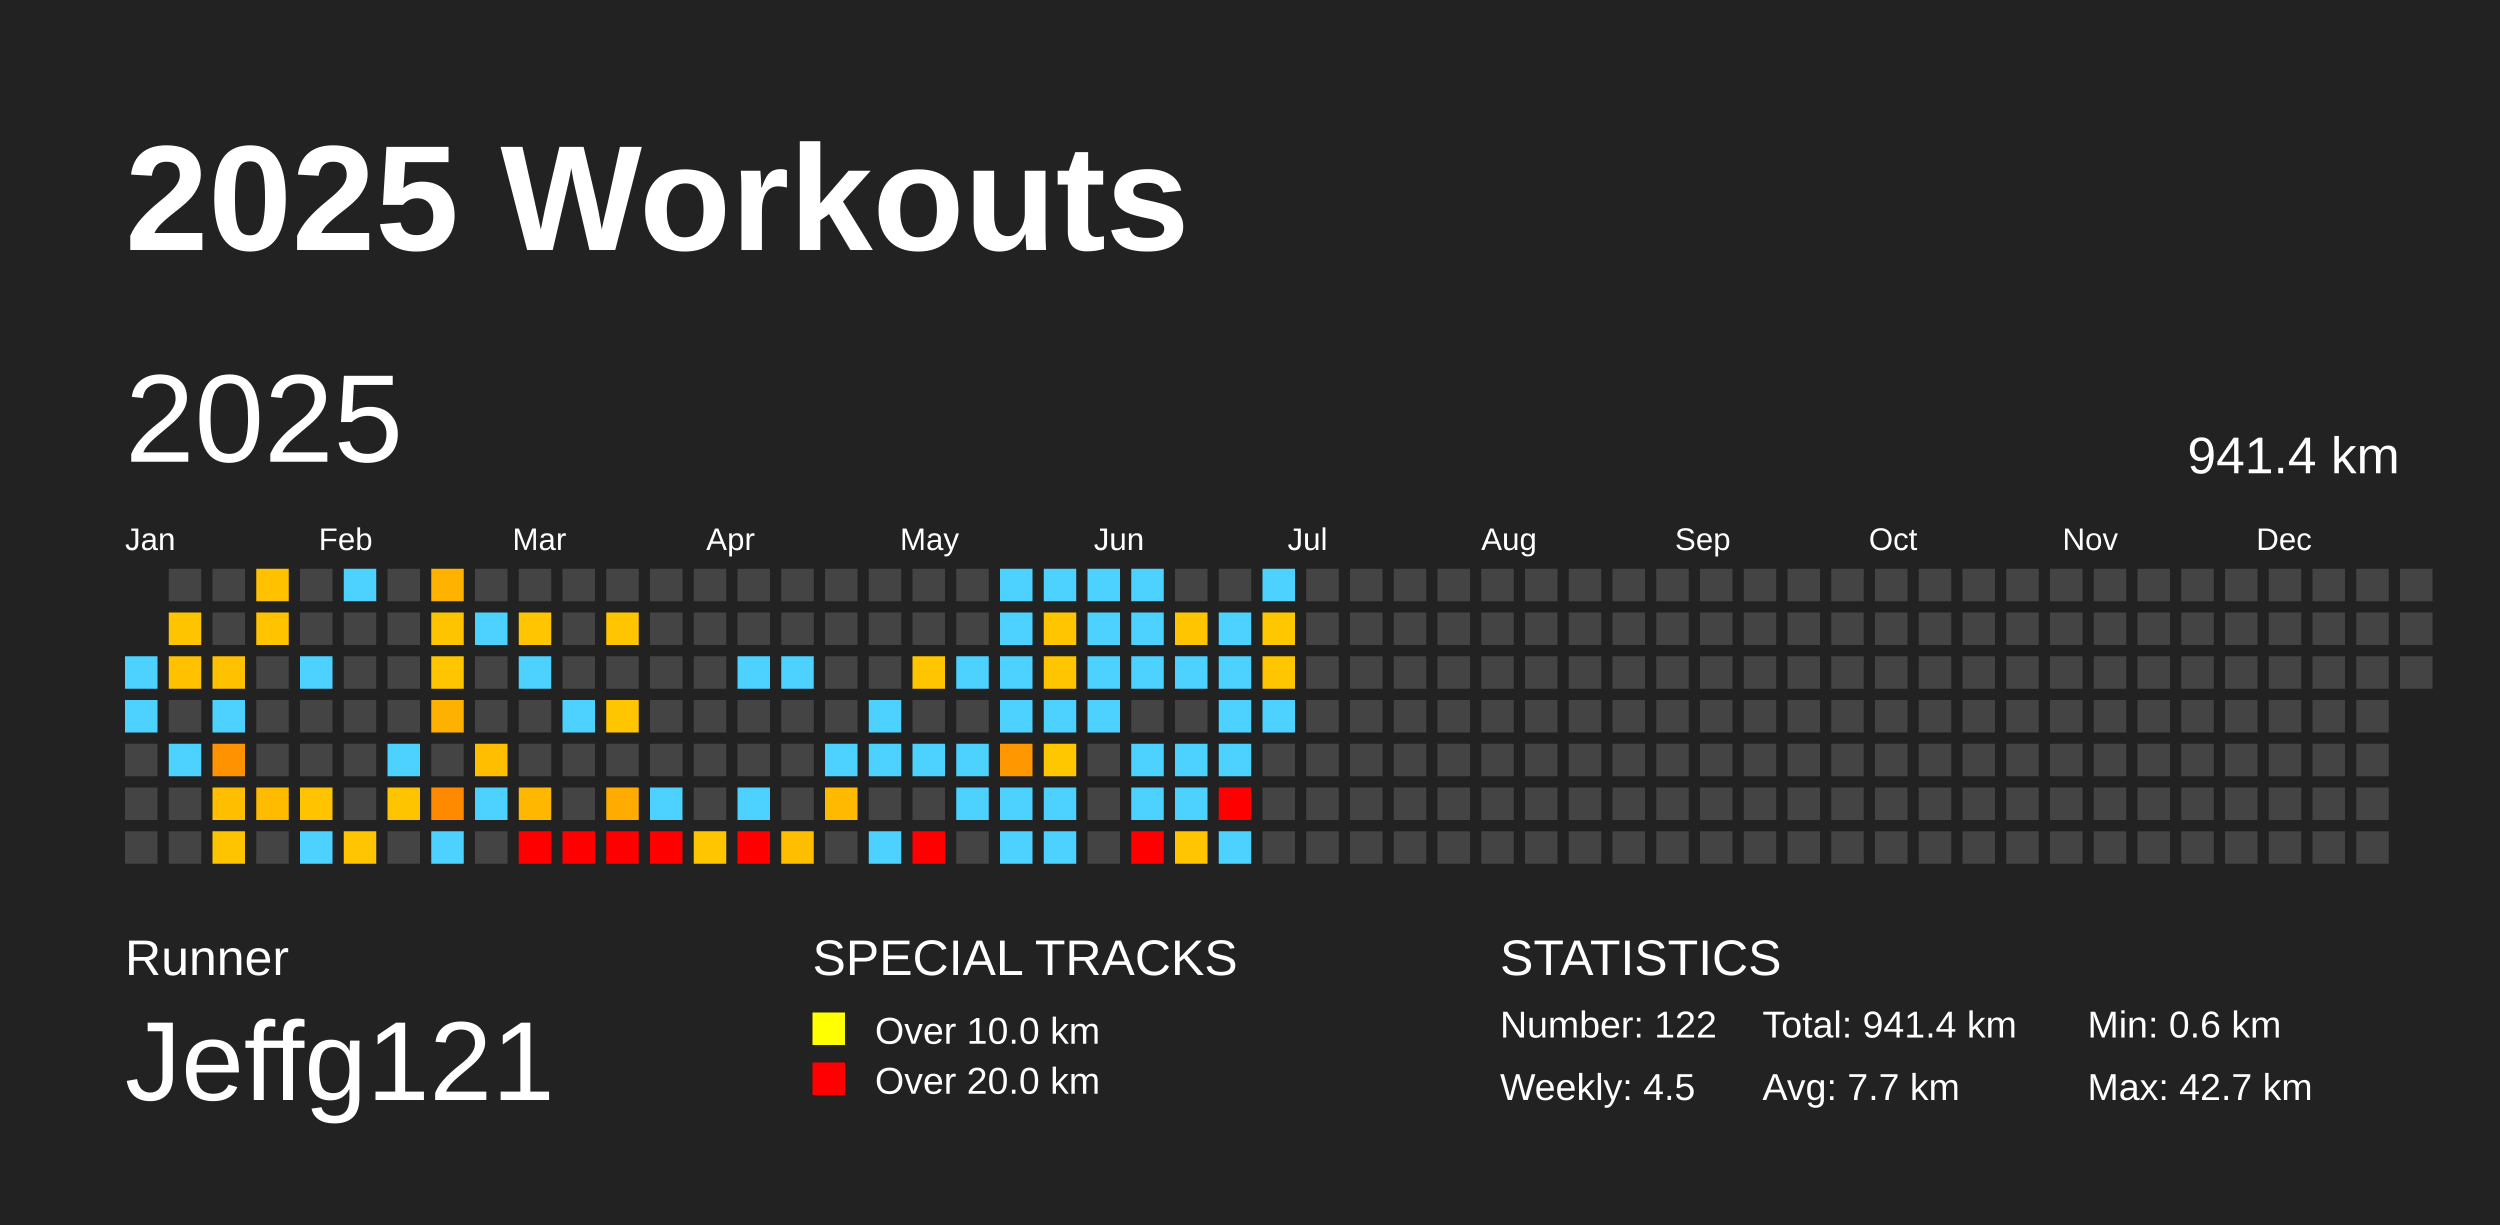
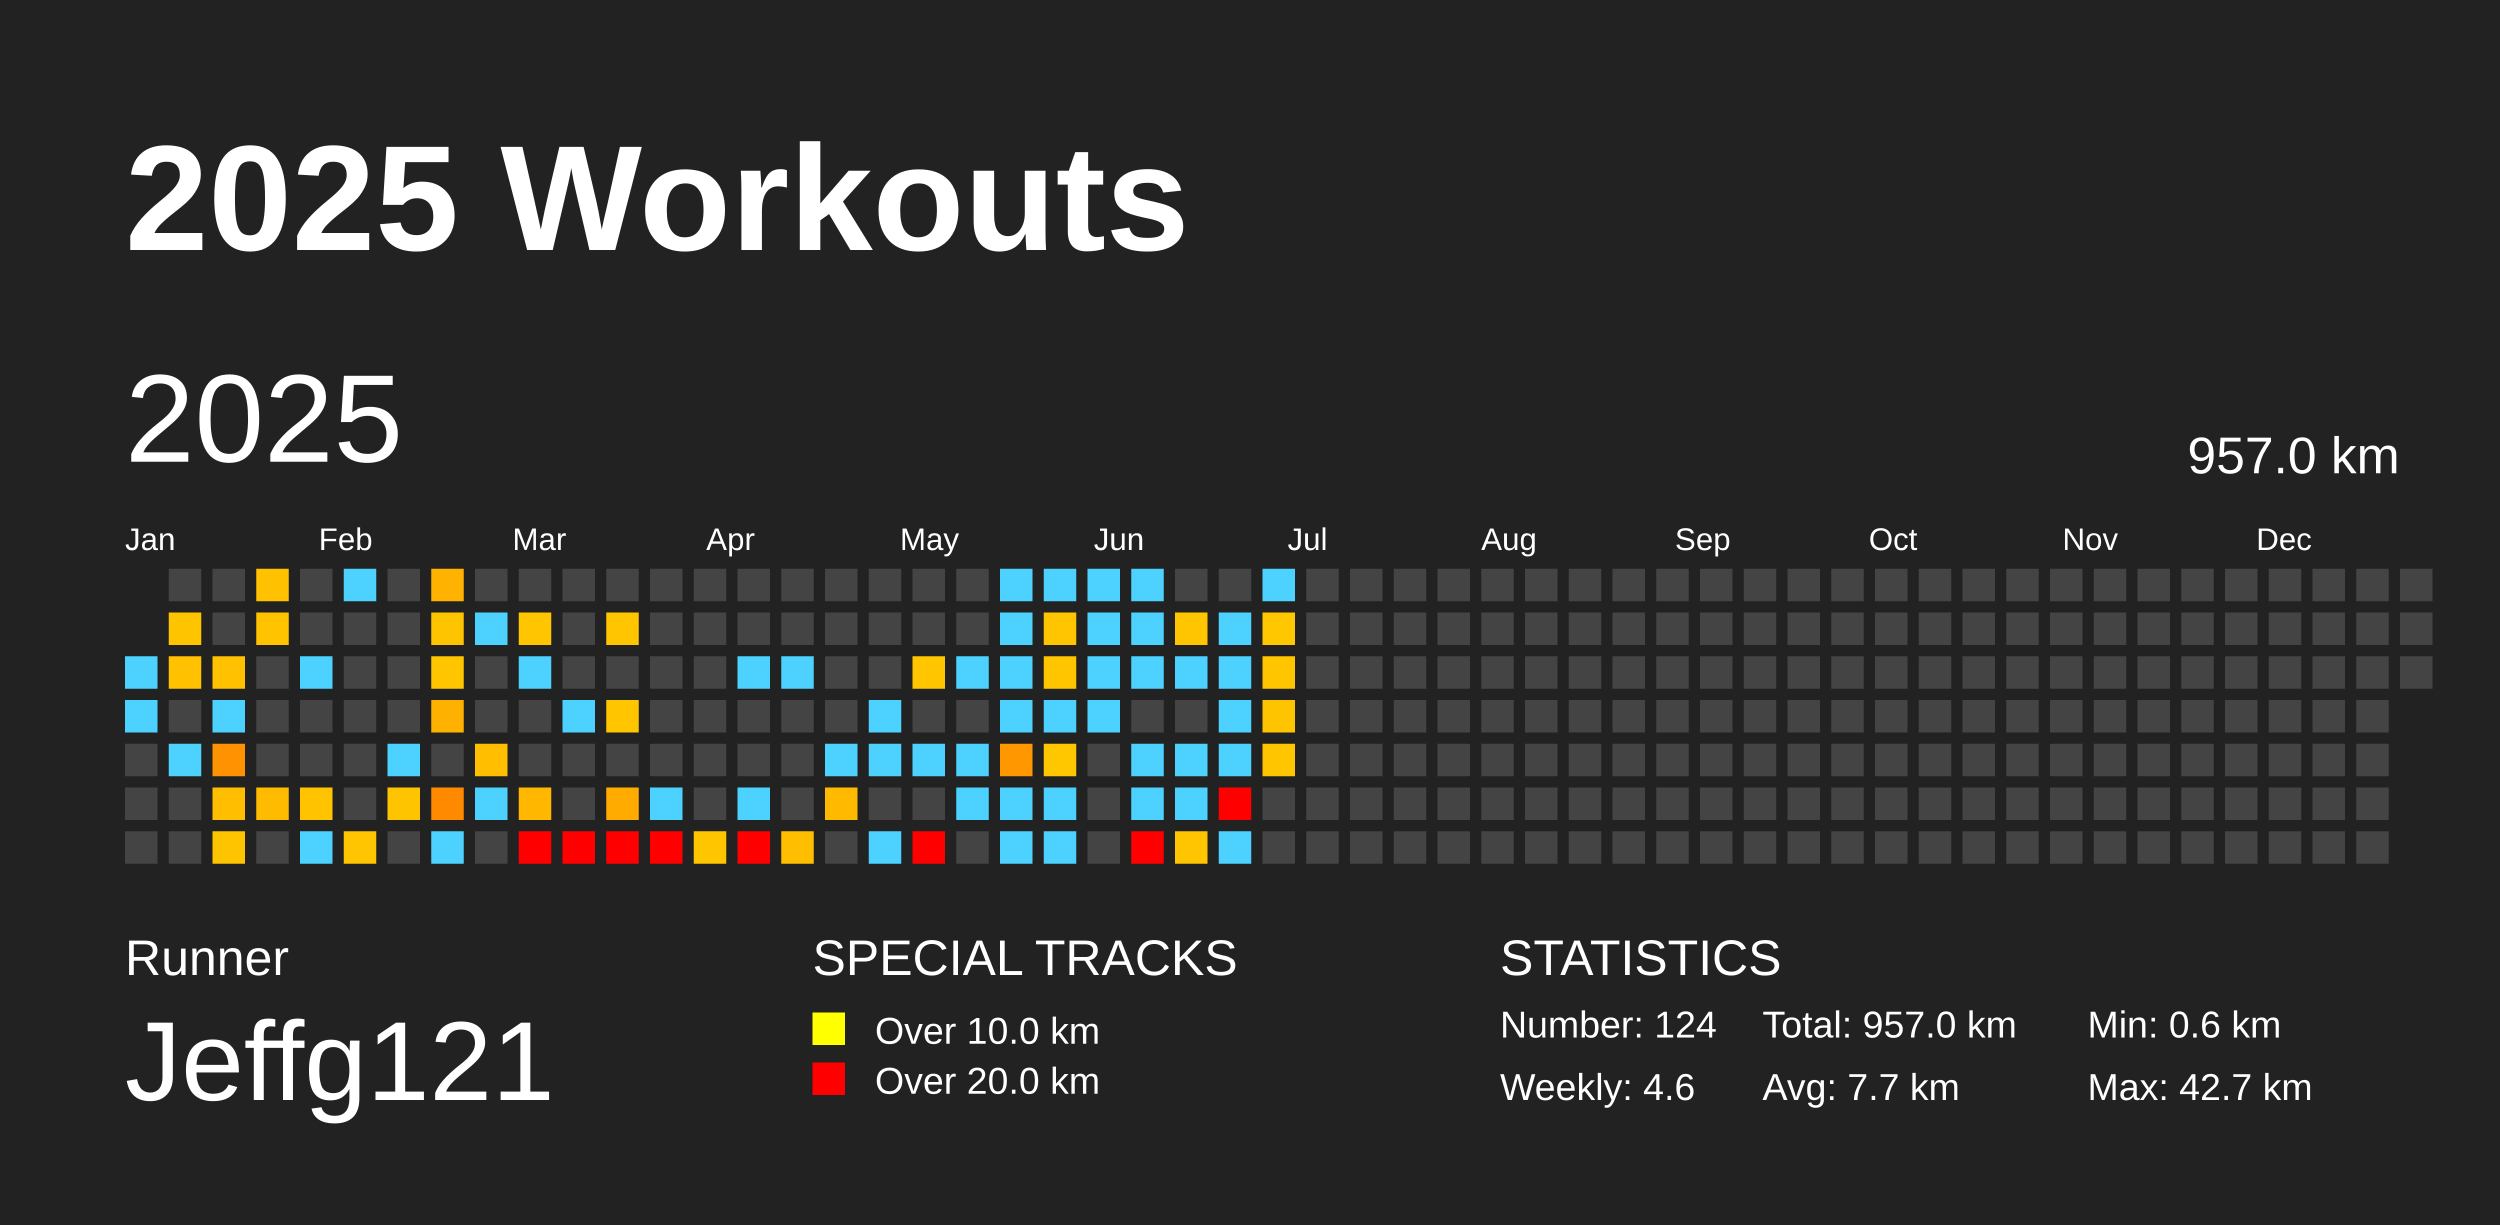
<svg xmlns="http://www.w3.org/2000/svg" baseProfile="full" height="98mm" version="1.1" viewBox="0,0,200,98" width="200mm">
  <defs />
  <rect fill="#222222" height="98" width="200" x="0" y="0" />
  <text fill="#FFFFFF" style="font-size:12px; font-family:Arial; font-weight:bold;" x="10" y="20">2025 Workouts</text>
  <text fill="#FFFFFF" style="font-size:4px; font-family:Arial" x="10" y="78">Runner</text>
  <text fill="#FFFFFF" style="font-size:9px; font-family:Arial" x="10" y="88">Jeffg121</text>
  <text fill="#FFFFFF" style="font-size:4px; font-family:Arial" x="65" y="78">SPECIAL TRACKS</text>
  <rect fill="yellow" height="2.6" width="2.6" x="65" y="81" />
  <text fill="#FFFFFF" style="font-size:3px; font-family:Arial" x="70" y="83.5">Over 10.0 km</text>
  <rect fill="red" height="2.6" width="2.6" x="65" y="85" />
  <text fill="#FFFFFF" style="font-size:3px; font-family:Arial" x="70" y="87.5">Over 20.0 km</text>
  <text fill="#FFFFFF" style="font-size:4px; font-family:Arial" x="120" y="78">STATISTICS</text>
-   <text fill="#FFFFFF" style="font-size:3px; font-family:Arial" x="120" y="83">Number: 122</text>
-   <text fill="#FFFFFF" style="font-size:3px; font-family:Arial" x="120" y="88">Weekly: 4.5</text>
-   <text fill="#FFFFFF" style="font-size:3px; font-family:Arial" x="141" y="83">Total: 941.4 km</text>
+   <text fill="#FFFFFF" style="font-size:3px; font-family:Arial" x="120" y="83">Number: 124</text>
+   <text fill="#FFFFFF" style="font-size:3px; font-family:Arial" x="120" y="88">Weekly: 4.6</text>
+   <text fill="#FFFFFF" style="font-size:3px; font-family:Arial" x="141" y="83">Total: 957.0 km</text>
  <text fill="#FFFFFF" style="font-size:3px; font-family:Arial" x="141" y="88">Avg: 7.7 km</text>
  <text fill="#FFFFFF" style="font-size:3px; font-family:Arial" x="167" y="83">Min: 0.6 km</text>
  <text fill="#FFFFFF" style="font-size:3px; font-family:Arial" x="167" y="88">Max: 42.7 km</text>
  <text dominant-baseline="hanging" fill="#FFFFFF" style="font-size:10.0px; font-family:Arial;" x="10" y="30">2025</text>
-   <text dominant-baseline="hanging" fill="#FFFFFF" style="font-size:4.125px; font-family:Arial;" x="175" y="35">941.4 km</text>
+   <text dominant-baseline="hanging" fill="#FFFFFF" style="font-size:4.125px; font-family:Arial;" x="175" y="35">957.0 km</text>
  <text fill="#FFFFFF" style="font-size:2.5px; font-family:Arial" x="10.0" y="44">Jan</text>
  <text fill="#FFFFFF" style="font-size:2.5px; font-family:Arial" x="25.5" y="44">Feb</text>
  <text fill="#FFFFFF" style="font-size:2.5px; font-family:Arial" x="41.0" y="44">Mar</text>
  <text fill="#FFFFFF" style="font-size:2.5px; font-family:Arial" x="56.5" y="44">Apr</text>
  <text fill="#FFFFFF" style="font-size:2.5px; font-family:Arial" x="72.0" y="44">May</text>
  <text fill="#FFFFFF" style="font-size:2.5px; font-family:Arial" x="87.5" y="44">Jun</text>
  <text fill="#FFFFFF" style="font-size:2.5px; font-family:Arial" x="103.0" y="44">Jul</text>
  <text fill="#FFFFFF" style="font-size:2.5px; font-family:Arial" x="118.5" y="44">Aug</text>
  <text fill="#FFFFFF" style="font-size:2.5px; font-family:Arial" x="134.0" y="44">Sep</text>
  <text fill="#FFFFFF" style="font-size:2.5px; font-family:Arial" x="149.5" y="44">Oct</text>
  <text fill="#FFFFFF" style="font-size:2.5px; font-family:Arial" x="165.0" y="44">Nov</text>
  <text fill="#FFFFFF" style="font-size:2.5px; font-family:Arial" x="180.5" y="44">Dec</text>
  <rect fill="#4dd2ff" height="2.6" width="2.6" x="10.0" y="52.5" />
  <rect fill="#4dd2ff" height="2.6" width="2.6" x="10.0" y="56.0" />
  <rect fill="#444444" height="2.6" width="2.6" x="10.0" y="59.5" />
  <rect fill="#444444" height="2.6" width="2.6" x="10.0" y="63.0" />
  <rect fill="#444444" height="2.6" width="2.6" x="10.0" y="66.5" />
  <rect fill="#444444" height="2.6" width="2.6" x="13.5" y="45.5" />
  <rect fill="#ffc400" height="2.6" width="2.6" x="13.5" y="49.0" />
  <rect fill="#ffc100" height="2.6" width="2.6" x="13.5" y="52.5" />
  <rect fill="#444444" height="2.6" width="2.6" x="13.5" y="56.0" />
  <rect fill="#4dd2ff" height="2.6" width="2.6" x="13.5" y="59.5" />
  <rect fill="#444444" height="2.6" width="2.6" x="13.5" y="63.0" />
  <rect fill="#444444" height="2.6" width="2.6" x="13.5" y="66.5" />
  <rect fill="#444444" height="2.6" width="2.6" x="17.0" y="45.5" />
  <rect fill="#444444" height="2.6" width="2.6" x="17.0" y="49.0" />
  <rect fill="#ffc100" height="2.6" width="2.6" x="17.0" y="52.5" />
  <rect fill="#4dd2ff" height="2.6" width="2.6" x="17.0" y="56.0" />
  <rect fill="#ff9200" height="2.6" width="2.6" x="17.0" y="59.5" />
  <rect fill="#ffbf00" height="2.6" width="2.6" x="17.0" y="63.0" />
  <rect fill="#ffc400" height="2.6" width="2.6" x="17.0" y="66.5" />
  <rect fill="#ffc100" height="2.6" width="2.6" x="20.5" y="45.5" />
  <rect fill="#ffc300" height="2.6" width="2.6" x="20.5" y="49.0" />
  <rect fill="#444444" height="2.6" width="2.6" x="20.5" y="52.5" />
  <rect fill="#444444" height="2.6" width="2.6" x="20.5" y="56.0" />
  <rect fill="#444444" height="2.6" width="2.6" x="20.5" y="59.5" />
  <rect fill="#ffbb00" height="2.6" width="2.6" x="20.5" y="63.0" />
  <rect fill="#444444" height="2.6" width="2.6" x="20.5" y="66.5" />
  <rect fill="#444444" height="2.6" width="2.6" x="24.0" y="45.5" />
  <rect fill="#444444" height="2.6" width="2.6" x="24.0" y="49.0" />
  <rect fill="#4dd2ff" height="2.6" width="2.6" x="24.0" y="52.5" />
  <rect fill="#444444" height="2.6" width="2.6" x="24.0" y="56.0" />
  <rect fill="#444444" height="2.6" width="2.6" x="24.0" y="59.5" />
  <rect fill="#ffc300" height="2.6" width="2.6" x="24.0" y="63.0" />
  <rect fill="#4dd2ff" height="2.6" width="2.6" x="24.0" y="66.5" />
  <rect fill="#4dd2ff" height="2.6" width="2.6" x="27.5" y="45.5" />
  <rect fill="#444444" height="2.6" width="2.6" x="27.5" y="49.0" />
  <rect fill="#444444" height="2.6" width="2.6" x="27.5" y="52.5" />
  <rect fill="#444444" height="2.6" width="2.6" x="27.5" y="56.0" />
  <rect fill="#444444" height="2.6" width="2.6" x="27.5" y="59.5" />
  <rect fill="#444444" height="2.6" width="2.6" x="27.5" y="63.0" />
  <rect fill="#ffc500" height="2.6" width="2.6" x="27.5" y="66.5" />
  <rect fill="#444444" height="2.6" width="2.6" x="31.0" y="45.5" />
  <rect fill="#444444" height="2.6" width="2.6" x="31.0" y="49.0" />
  <rect fill="#444444" height="2.6" width="2.6" x="31.0" y="52.5" />
  <rect fill="#444444" height="2.6" width="2.6" x="31.0" y="56.0" />
  <rect fill="#4dd2ff" height="2.6" width="2.6" x="31.0" y="59.5" />
  <rect fill="#ffc400" height="2.6" width="2.6" x="31.0" y="63.0" />
  <rect fill="#444444" height="2.6" width="2.6" x="31.0" y="66.5" />
  <rect fill="#ffb200" height="2.6" width="2.6" x="34.5" y="45.5" />
  <rect fill="#ffc400" height="2.6" width="2.6" x="34.5" y="49.0" />
  <rect fill="#ffc600" height="2.6" width="2.6" x="34.5" y="52.5" />
  <rect fill="#ffb100" height="2.6" width="2.6" x="34.5" y="56.0" />
  <rect fill="#444444" height="2.6" width="2.6" x="34.5" y="59.5" />
  <rect fill="#ff8a00" height="2.6" width="2.6" x="34.5" y="63.0" />
  <rect fill="#4dd2ff" height="2.6" width="2.6" x="34.5" y="66.5" />
  <rect fill="#444444" height="2.6" width="2.6" x="38.0" y="45.5" />
  <rect fill="#4dd2ff" height="2.6" width="2.6" x="38.0" y="49.0" />
  <rect fill="#444444" height="2.6" width="2.6" x="38.0" y="52.5" />
  <rect fill="#444444" height="2.6" width="2.6" x="38.0" y="56.0" />
  <rect fill="#ffbe00" height="2.6" width="2.6" x="38.0" y="59.5" />
  <rect fill="#4dd2ff" height="2.6" width="2.6" x="38.0" y="63.0" />
  <rect fill="#444444" height="2.6" width="2.6" x="38.0" y="66.5" />
  <rect fill="#444444" height="2.6" width="2.6" x="41.5" y="45.5" />
  <rect fill="#ffc500" height="2.6" width="2.6" x="41.5" y="49.0" />
  <rect fill="#4dd2ff" height="2.6" width="2.6" x="41.5" y="52.5" />
  <rect fill="#444444" height="2.6" width="2.6" x="41.5" y="56.0" />
  <rect fill="#444444" height="2.6" width="2.6" x="41.5" y="59.5" />
  <rect fill="#ffb700" height="2.6" width="2.6" x="41.5" y="63.0" />
  <rect fill="red" height="2.6" width="2.6" x="41.5" y="66.5" />
  <rect fill="#444444" height="2.6" width="2.6" x="45.0" y="45.5" />
  <rect fill="#444444" height="2.6" width="2.6" x="45.0" y="49.0" />
  <rect fill="#444444" height="2.6" width="2.6" x="45.0" y="52.5" />
  <rect fill="#4dd2ff" height="2.6" width="2.6" x="45.0" y="56.0" />
  <rect fill="#444444" height="2.6" width="2.6" x="45.0" y="59.5" />
  <rect fill="#444444" height="2.6" width="2.6" x="45.0" y="63.0" />
  <rect fill="red" height="2.6" width="2.6" x="45.0" y="66.5" />
  <rect fill="#444444" height="2.6" width="2.6" x="48.5" y="45.5" />
  <rect fill="#ffc500" height="2.6" width="2.6" x="48.5" y="49.0" />
  <rect fill="#444444" height="2.6" width="2.6" x="48.5" y="52.5" />
  <rect fill="#ffc600" height="2.6" width="2.6" x="48.5" y="56.0" />
  <rect fill="#444444" height="2.6" width="2.6" x="48.5" y="59.5" />
  <rect fill="#ffab00" height="2.6" width="2.6" x="48.5" y="63.0" />
  <rect fill="red" height="2.6" width="2.6" x="48.5" y="66.5" />
  <rect fill="#444444" height="2.6" width="2.6" x="52.0" y="45.5" />
  <rect fill="#444444" height="2.6" width="2.6" x="52.0" y="49.0" />
  <rect fill="#444444" height="2.6" width="2.6" x="52.0" y="52.5" />
  <rect fill="#444444" height="2.6" width="2.6" x="52.0" y="56.0" />
  <rect fill="#444444" height="2.6" width="2.6" x="52.0" y="59.5" />
  <rect fill="#4dd2ff" height="2.6" width="2.6" x="52.0" y="63.0" />
  <rect fill="red" height="2.6" width="2.6" x="52.0" y="66.5" />
  <rect fill="#444444" height="2.6" width="2.6" x="55.5" y="45.5" />
  <rect fill="#444444" height="2.6" width="2.6" x="55.5" y="49.0" />
  <rect fill="#444444" height="2.6" width="2.6" x="55.5" y="52.5" />
  <rect fill="#444444" height="2.6" width="2.6" x="55.5" y="56.0" />
  <rect fill="#444444" height="2.6" width="2.6" x="55.5" y="59.5" />
  <rect fill="#444444" height="2.6" width="2.6" x="55.5" y="63.0" />
  <rect fill="#ffc600" height="2.6" width="2.6" x="55.5" y="66.5" />
  <rect fill="#444444" height="2.6" width="2.6" x="59.0" y="45.5" />
  <rect fill="#444444" height="2.6" width="2.6" x="59.0" y="49.0" />
  <rect fill="#4dd2ff" height="2.6" width="2.6" x="59.0" y="52.5" />
  <rect fill="#444444" height="2.6" width="2.6" x="59.0" y="56.0" />
  <rect fill="#444444" height="2.6" width="2.6" x="59.0" y="59.5" />
  <rect fill="#4dd2ff" height="2.6" width="2.6" x="59.0" y="63.0" />
  <rect fill="red" height="2.6" width="2.6" x="59.0" y="66.5" />
  <rect fill="#444444" height="2.6" width="2.6" x="62.5" y="45.5" />
  <rect fill="#444444" height="2.6" width="2.6" x="62.5" y="49.0" />
  <rect fill="#4dd2ff" height="2.6" width="2.6" x="62.5" y="52.5" />
  <rect fill="#444444" height="2.6" width="2.6" x="62.5" y="56.0" />
  <rect fill="#444444" height="2.6" width="2.6" x="62.5" y="59.5" />
  <rect fill="#444444" height="2.6" width="2.6" x="62.5" y="63.0" />
  <rect fill="#ffbf00" height="2.6" width="2.6" x="62.5" y="66.5" />
  <rect fill="#444444" height="2.6" width="2.6" x="66.0" y="45.5" />
  <rect fill="#444444" height="2.6" width="2.6" x="66.0" y="49.0" />
  <rect fill="#444444" height="2.6" width="2.6" x="66.0" y="52.5" />
  <rect fill="#444444" height="2.6" width="2.6" x="66.0" y="56.0" />
  <rect fill="#4dd2ff" height="2.6" width="2.6" x="66.0" y="59.5" />
  <rect fill="#ffba00" height="2.6" width="2.6" x="66.0" y="63.0" />
  <rect fill="#444444" height="2.6" width="2.6" x="66.0" y="66.5" />
  <rect fill="#444444" height="2.6" width="2.6" x="69.5" y="45.5" />
  <rect fill="#444444" height="2.6" width="2.6" x="69.5" y="49.0" />
  <rect fill="#444444" height="2.6" width="2.6" x="69.5" y="52.5" />
  <rect fill="#4dd2ff" height="2.6" width="2.6" x="69.5" y="56.0" />
  <rect fill="#4dd2ff" height="2.6" width="2.6" x="69.5" y="59.5" />
  <rect fill="#444444" height="2.6" width="2.6" x="69.5" y="63.0" />
  <rect fill="#4dd2ff" height="2.6" width="2.6" x="69.5" y="66.5" />
  <rect fill="#444444" height="2.6" width="2.6" x="73.0" y="45.5" />
  <rect fill="#444444" height="2.6" width="2.6" x="73.0" y="49.0" />
  <rect fill="#ffc600" height="2.6" width="2.6" x="73.0" y="52.5" />
  <rect fill="#444444" height="2.6" width="2.6" x="73.0" y="56.0" />
  <rect fill="#4dd2ff" height="2.6" width="2.6" x="73.0" y="59.5" />
  <rect fill="#444444" height="2.6" width="2.6" x="73.0" y="63.0" />
  <rect fill="red" height="2.6" width="2.6" x="73.0" y="66.5" />
  <rect fill="#444444" height="2.6" width="2.6" x="76.5" y="45.5" />
  <rect fill="#444444" height="2.6" width="2.6" x="76.5" y="49.0" />
  <rect fill="#4dd2ff" height="2.6" width="2.6" x="76.5" y="52.5" />
  <rect fill="#444444" height="2.6" width="2.6" x="76.5" y="56.0" />
  <rect fill="#4dd2ff" height="2.6" width="2.6" x="76.5" y="59.5" />
  <rect fill="#4dd2ff" height="2.6" width="2.6" x="76.5" y="63.0" />
  <rect fill="#444444" height="2.6" width="2.6" x="76.5" y="66.5" />
  <rect fill="#4dd2ff" height="2.6" width="2.6" x="80.0" y="45.5" />
  <rect fill="#4dd2ff" height="2.6" width="2.6" x="80.0" y="49.0" />
  <rect fill="#4dd2ff" height="2.6" width="2.6" x="80.0" y="52.5" />
  <rect fill="#4dd2ff" height="2.6" width="2.6" x="80.0" y="56.0" />
  <rect fill="#ff9700" height="2.6" width="2.6" x="80.0" y="59.5" />
  <rect fill="#4dd2ff" height="2.6" width="2.6" x="80.0" y="63.0" />
  <rect fill="#4dd2ff" height="2.6" width="2.6" x="80.0" y="66.5" />
  <rect fill="#4dd2ff" height="2.6" width="2.6" x="83.5" y="45.5" />
  <rect fill="#ffc500" height="2.6" width="2.6" x="83.5" y="49.0" />
  <rect fill="#ffc600" height="2.6" width="2.6" x="83.5" y="52.5" />
  <rect fill="#4dd2ff" height="2.6" width="2.6" x="83.5" y="56.0" />
  <rect fill="#ffc700" height="2.6" width="2.6" x="83.5" y="59.5" />
  <rect fill="#4dd2ff" height="2.6" width="2.6" x="83.5" y="63.0" />
  <rect fill="#4dd2ff" height="2.6" width="2.6" x="83.5" y="66.5" />
  <rect fill="#4dd2ff" height="2.6" width="2.6" x="87.0" y="45.5" />
  <rect fill="#4dd2ff" height="2.6" width="2.6" x="87.0" y="49.0" />
  <rect fill="#4dd2ff" height="2.6" width="2.6" x="87.0" y="52.5" />
  <rect fill="#4dd2ff" height="2.6" width="2.6" x="87.0" y="56.0" />
  <rect fill="#444444" height="2.6" width="2.6" x="87.0" y="59.5" />
  <rect fill="#444444" height="2.6" width="2.6" x="87.0" y="63.0" />
  <rect fill="#444444" height="2.6" width="2.6" x="87.0" y="66.5" />
  <rect fill="#4dd2ff" height="2.6" width="2.6" x="90.5" y="45.5" />
  <rect fill="#4dd2ff" height="2.6" width="2.6" x="90.5" y="49.0" />
  <rect fill="#4dd2ff" height="2.6" width="2.6" x="90.5" y="52.5" />
  <rect fill="#444444" height="2.6" width="2.6" x="90.5" y="56.0" />
  <rect fill="#4dd2ff" height="2.6" width="2.6" x="90.5" y="59.5" />
  <rect fill="#4dd2ff" height="2.6" width="2.6" x="90.5" y="63.0" />
  <rect fill="red" height="2.6" width="2.6" x="90.5" y="66.5" />
  <rect fill="#444444" height="2.6" width="2.6" x="94.0" y="45.5" />
  <rect fill="#ffc500" height="2.6" width="2.6" x="94.0" y="49.0" />
  <rect fill="#4dd2ff" height="2.6" width="2.6" x="94.0" y="52.5" />
  <rect fill="#444444" height="2.6" width="2.6" x="94.0" y="56.0" />
  <rect fill="#4dd2ff" height="2.6" width="2.6" x="94.0" y="59.5" />
  <rect fill="#4dd2ff" height="2.6" width="2.6" x="94.0" y="63.0" />
  <rect fill="#ffc500" height="2.6" width="2.6" x="94.0" y="66.5" />
  <rect fill="#444444" height="2.6" width="2.6" x="97.5" y="45.5" />
  <rect fill="#4dd2ff" height="2.6" width="2.6" x="97.5" y="49.0" />
  <rect fill="#4dd2ff" height="2.6" width="2.6" x="97.5" y="52.5" />
  <rect fill="#4dd2ff" height="2.6" width="2.6" x="97.5" y="56.0" />
  <rect fill="#4dd2ff" height="2.6" width="2.6" x="97.5" y="59.5" />
  <rect fill="red" height="2.6" width="2.6" x="97.5" y="63.0" />
  <rect fill="#4dd2ff" height="2.6" width="2.6" x="97.5" y="66.5" />
  <rect fill="#4dd2ff" height="2.6" width="2.6" x="101.0" y="45.5" />
  <rect fill="#ffc700" height="2.6" width="2.6" x="101.0" y="49.0" />
  <rect fill="#ffc600" height="2.6" width="2.6" x="101.0" y="52.5" />
-   <rect fill="#4dd2ff" height="2.6" width="2.6" x="101.0" y="56.0" />
-   <rect fill="#444444" height="2.6" width="2.6" x="101.0" y="59.5" />
+   <rect fill="#ffc400" height="2.6" width="2.6" x="101.0" y="56.0" />
+   <rect fill="#ffc600" height="2.6" width="2.6" x="101.0" y="59.5" />
  <rect fill="#444444" height="2.6" width="2.6" x="101.0" y="63.0" />
  <rect fill="#444444" height="2.6" width="2.6" x="101.0" y="66.5" />
  <rect fill="#444444" height="2.6" width="2.6" x="104.5" y="45.5" />
  <rect fill="#444444" height="2.6" width="2.6" x="104.5" y="49.0" />
  <rect fill="#444444" height="2.6" width="2.6" x="104.5" y="52.5" />
  <rect fill="#444444" height="2.6" width="2.6" x="104.5" y="56.0" />
  <rect fill="#444444" height="2.6" width="2.6" x="104.5" y="59.5" />
  <rect fill="#444444" height="2.6" width="2.6" x="104.5" y="63.0" />
  <rect fill="#444444" height="2.6" width="2.6" x="104.5" y="66.5" />
  <rect fill="#444444" height="2.6" width="2.6" x="108.0" y="45.5" />
  <rect fill="#444444" height="2.6" width="2.6" x="108.0" y="49.0" />
  <rect fill="#444444" height="2.6" width="2.6" x="108.0" y="52.5" />
  <rect fill="#444444" height="2.6" width="2.6" x="108.0" y="56.0" />
  <rect fill="#444444" height="2.6" width="2.6" x="108.0" y="59.5" />
  <rect fill="#444444" height="2.6" width="2.6" x="108.0" y="63.0" />
  <rect fill="#444444" height="2.6" width="2.6" x="108.0" y="66.5" />
  <rect fill="#444444" height="2.6" width="2.6" x="111.5" y="45.5" />
  <rect fill="#444444" height="2.6" width="2.6" x="111.5" y="49.0" />
  <rect fill="#444444" height="2.6" width="2.6" x="111.5" y="52.5" />
  <rect fill="#444444" height="2.6" width="2.6" x="111.5" y="56.0" />
  <rect fill="#444444" height="2.6" width="2.6" x="111.5" y="59.5" />
  <rect fill="#444444" height="2.6" width="2.6" x="111.5" y="63.0" />
  <rect fill="#444444" height="2.6" width="2.6" x="111.5" y="66.5" />
  <rect fill="#444444" height="2.6" width="2.6" x="115.0" y="45.5" />
  <rect fill="#444444" height="2.6" width="2.6" x="115.0" y="49.0" />
  <rect fill="#444444" height="2.6" width="2.6" x="115.0" y="52.5" />
  <rect fill="#444444" height="2.6" width="2.6" x="115.0" y="56.0" />
  <rect fill="#444444" height="2.6" width="2.6" x="115.0" y="59.5" />
  <rect fill="#444444" height="2.6" width="2.6" x="115.0" y="63.0" />
  <rect fill="#444444" height="2.6" width="2.6" x="115.0" y="66.5" />
  <rect fill="#444444" height="2.6" width="2.6" x="118.5" y="45.5" />
  <rect fill="#444444" height="2.6" width="2.6" x="118.5" y="49.0" />
  <rect fill="#444444" height="2.6" width="2.6" x="118.5" y="52.5" />
  <rect fill="#444444" height="2.6" width="2.6" x="118.5" y="56.0" />
  <rect fill="#444444" height="2.6" width="2.6" x="118.5" y="59.5" />
  <rect fill="#444444" height="2.6" width="2.6" x="118.5" y="63.0" />
  <rect fill="#444444" height="2.6" width="2.6" x="118.5" y="66.5" />
  <rect fill="#444444" height="2.6" width="2.6" x="122.0" y="45.5" />
  <rect fill="#444444" height="2.6" width="2.6" x="122.0" y="49.0" />
  <rect fill="#444444" height="2.6" width="2.6" x="122.0" y="52.5" />
  <rect fill="#444444" height="2.6" width="2.6" x="122.0" y="56.0" />
  <rect fill="#444444" height="2.6" width="2.6" x="122.0" y="59.5" />
  <rect fill="#444444" height="2.6" width="2.6" x="122.0" y="63.0" />
  <rect fill="#444444" height="2.6" width="2.6" x="122.0" y="66.5" />
  <rect fill="#444444" height="2.6" width="2.6" x="125.5" y="45.5" />
  <rect fill="#444444" height="2.6" width="2.6" x="125.5" y="49.0" />
  <rect fill="#444444" height="2.6" width="2.6" x="125.5" y="52.5" />
  <rect fill="#444444" height="2.6" width="2.6" x="125.5" y="56.0" />
  <rect fill="#444444" height="2.6" width="2.6" x="125.5" y="59.5" />
  <rect fill="#444444" height="2.6" width="2.6" x="125.5" y="63.0" />
  <rect fill="#444444" height="2.6" width="2.6" x="125.5" y="66.5" />
  <rect fill="#444444" height="2.6" width="2.6" x="129.0" y="45.5" />
  <rect fill="#444444" height="2.6" width="2.6" x="129.0" y="49.0" />
  <rect fill="#444444" height="2.6" width="2.6" x="129.0" y="52.5" />
  <rect fill="#444444" height="2.6" width="2.6" x="129.0" y="56.0" />
  <rect fill="#444444" height="2.6" width="2.6" x="129.0" y="59.5" />
  <rect fill="#444444" height="2.6" width="2.6" x="129.0" y="63.0" />
  <rect fill="#444444" height="2.6" width="2.6" x="129.0" y="66.5" />
  <rect fill="#444444" height="2.6" width="2.6" x="132.5" y="45.5" />
  <rect fill="#444444" height="2.6" width="2.6" x="132.5" y="49.0" />
  <rect fill="#444444" height="2.6" width="2.6" x="132.5" y="52.5" />
  <rect fill="#444444" height="2.6" width="2.6" x="132.5" y="56.0" />
  <rect fill="#444444" height="2.6" width="2.6" x="132.5" y="59.5" />
  <rect fill="#444444" height="2.6" width="2.6" x="132.5" y="63.0" />
  <rect fill="#444444" height="2.6" width="2.6" x="132.5" y="66.5" />
  <rect fill="#444444" height="2.6" width="2.6" x="136.0" y="45.5" />
  <rect fill="#444444" height="2.6" width="2.6" x="136.0" y="49.0" />
  <rect fill="#444444" height="2.6" width="2.6" x="136.0" y="52.5" />
  <rect fill="#444444" height="2.6" width="2.6" x="136.0" y="56.0" />
  <rect fill="#444444" height="2.6" width="2.6" x="136.0" y="59.5" />
  <rect fill="#444444" height="2.6" width="2.6" x="136.0" y="63.0" />
  <rect fill="#444444" height="2.6" width="2.6" x="136.0" y="66.5" />
  <rect fill="#444444" height="2.6" width="2.6" x="139.5" y="45.5" />
  <rect fill="#444444" height="2.6" width="2.6" x="139.5" y="49.0" />
  <rect fill="#444444" height="2.6" width="2.6" x="139.5" y="52.5" />
  <rect fill="#444444" height="2.6" width="2.6" x="139.5" y="56.0" />
  <rect fill="#444444" height="2.6" width="2.6" x="139.5" y="59.5" />
  <rect fill="#444444" height="2.6" width="2.6" x="139.5" y="63.0" />
  <rect fill="#444444" height="2.6" width="2.6" x="139.5" y="66.5" />
  <rect fill="#444444" height="2.6" width="2.6" x="143.0" y="45.5" />
  <rect fill="#444444" height="2.6" width="2.6" x="143.0" y="49.0" />
  <rect fill="#444444" height="2.6" width="2.6" x="143.0" y="52.5" />
  <rect fill="#444444" height="2.6" width="2.6" x="143.0" y="56.0" />
  <rect fill="#444444" height="2.6" width="2.6" x="143.0" y="59.5" />
  <rect fill="#444444" height="2.6" width="2.6" x="143.0" y="63.0" />
  <rect fill="#444444" height="2.6" width="2.6" x="143.0" y="66.5" />
  <rect fill="#444444" height="2.6" width="2.6" x="146.5" y="45.5" />
  <rect fill="#444444" height="2.6" width="2.6" x="146.5" y="49.0" />
  <rect fill="#444444" height="2.6" width="2.6" x="146.5" y="52.5" />
  <rect fill="#444444" height="2.6" width="2.6" x="146.5" y="56.0" />
  <rect fill="#444444" height="2.6" width="2.6" x="146.5" y="59.5" />
  <rect fill="#444444" height="2.6" width="2.6" x="146.5" y="63.0" />
  <rect fill="#444444" height="2.6" width="2.6" x="146.5" y="66.5" />
  <rect fill="#444444" height="2.6" width="2.6" x="150.0" y="45.5" />
  <rect fill="#444444" height="2.6" width="2.6" x="150.0" y="49.0" />
  <rect fill="#444444" height="2.6" width="2.6" x="150.0" y="52.5" />
  <rect fill="#444444" height="2.6" width="2.6" x="150.0" y="56.0" />
  <rect fill="#444444" height="2.6" width="2.6" x="150.0" y="59.5" />
  <rect fill="#444444" height="2.6" width="2.6" x="150.0" y="63.0" />
  <rect fill="#444444" height="2.6" width="2.6" x="150.0" y="66.5" />
  <rect fill="#444444" height="2.6" width="2.6" x="153.5" y="45.5" />
  <rect fill="#444444" height="2.6" width="2.6" x="153.5" y="49.0" />
  <rect fill="#444444" height="2.6" width="2.6" x="153.5" y="52.5" />
  <rect fill="#444444" height="2.6" width="2.6" x="153.5" y="56.0" />
  <rect fill="#444444" height="2.6" width="2.6" x="153.5" y="59.5" />
  <rect fill="#444444" height="2.6" width="2.6" x="153.5" y="63.0" />
  <rect fill="#444444" height="2.6" width="2.6" x="153.5" y="66.5" />
  <rect fill="#444444" height="2.6" width="2.6" x="157.0" y="45.5" />
  <rect fill="#444444" height="2.6" width="2.6" x="157.0" y="49.0" />
  <rect fill="#444444" height="2.6" width="2.6" x="157.0" y="52.5" />
  <rect fill="#444444" height="2.6" width="2.6" x="157.0" y="56.0" />
  <rect fill="#444444" height="2.6" width="2.6" x="157.0" y="59.5" />
  <rect fill="#444444" height="2.6" width="2.6" x="157.0" y="63.0" />
  <rect fill="#444444" height="2.6" width="2.6" x="157.0" y="66.5" />
  <rect fill="#444444" height="2.6" width="2.6" x="160.5" y="45.5" />
  <rect fill="#444444" height="2.6" width="2.6" x="160.5" y="49.0" />
  <rect fill="#444444" height="2.6" width="2.6" x="160.5" y="52.5" />
  <rect fill="#444444" height="2.6" width="2.6" x="160.5" y="56.0" />
  <rect fill="#444444" height="2.6" width="2.6" x="160.5" y="59.5" />
  <rect fill="#444444" height="2.6" width="2.6" x="160.5" y="63.0" />
  <rect fill="#444444" height="2.6" width="2.6" x="160.5" y="66.5" />
  <rect fill="#444444" height="2.6" width="2.6" x="164.0" y="45.5" />
  <rect fill="#444444" height="2.6" width="2.6" x="164.0" y="49.0" />
  <rect fill="#444444" height="2.6" width="2.6" x="164.0" y="52.5" />
  <rect fill="#444444" height="2.6" width="2.6" x="164.0" y="56.0" />
  <rect fill="#444444" height="2.6" width="2.6" x="164.0" y="59.5" />
  <rect fill="#444444" height="2.6" width="2.6" x="164.0" y="63.0" />
  <rect fill="#444444" height="2.6" width="2.6" x="164.0" y="66.5" />
  <rect fill="#444444" height="2.6" width="2.6" x="167.5" y="45.5" />
  <rect fill="#444444" height="2.6" width="2.6" x="167.5" y="49.0" />
  <rect fill="#444444" height="2.6" width="2.6" x="167.5" y="52.5" />
  <rect fill="#444444" height="2.6" width="2.6" x="167.5" y="56.0" />
  <rect fill="#444444" height="2.6" width="2.6" x="167.5" y="59.5" />
  <rect fill="#444444" height="2.6" width="2.6" x="167.5" y="63.0" />
  <rect fill="#444444" height="2.6" width="2.6" x="167.5" y="66.5" />
  <rect fill="#444444" height="2.6" width="2.6" x="171.0" y="45.5" />
  <rect fill="#444444" height="2.6" width="2.6" x="171.0" y="49.0" />
  <rect fill="#444444" height="2.6" width="2.6" x="171.0" y="52.5" />
  <rect fill="#444444" height="2.6" width="2.6" x="171.0" y="56.0" />
  <rect fill="#444444" height="2.6" width="2.6" x="171.0" y="59.5" />
  <rect fill="#444444" height="2.6" width="2.6" x="171.0" y="63.0" />
  <rect fill="#444444" height="2.6" width="2.6" x="171.0" y="66.5" />
  <rect fill="#444444" height="2.6" width="2.6" x="174.5" y="45.5" />
  <rect fill="#444444" height="2.6" width="2.6" x="174.5" y="49.0" />
  <rect fill="#444444" height="2.6" width="2.6" x="174.5" y="52.5" />
  <rect fill="#444444" height="2.6" width="2.6" x="174.5" y="56.0" />
  <rect fill="#444444" height="2.6" width="2.6" x="174.5" y="59.5" />
  <rect fill="#444444" height="2.6" width="2.6" x="174.5" y="63.0" />
  <rect fill="#444444" height="2.6" width="2.6" x="174.5" y="66.5" />
  <rect fill="#444444" height="2.6" width="2.6" x="178.0" y="45.5" />
  <rect fill="#444444" height="2.6" width="2.6" x="178.0" y="49.0" />
  <rect fill="#444444" height="2.6" width="2.6" x="178.0" y="52.5" />
  <rect fill="#444444" height="2.6" width="2.6" x="178.0" y="56.0" />
  <rect fill="#444444" height="2.6" width="2.6" x="178.0" y="59.5" />
  <rect fill="#444444" height="2.6" width="2.6" x="178.0" y="63.0" />
  <rect fill="#444444" height="2.6" width="2.6" x="178.0" y="66.5" />
  <rect fill="#444444" height="2.6" width="2.6" x="181.5" y="45.5" />
  <rect fill="#444444" height="2.6" width="2.6" x="181.5" y="49.0" />
  <rect fill="#444444" height="2.6" width="2.6" x="181.5" y="52.5" />
  <rect fill="#444444" height="2.6" width="2.6" x="181.5" y="56.0" />
  <rect fill="#444444" height="2.6" width="2.6" x="181.5" y="59.5" />
  <rect fill="#444444" height="2.6" width="2.6" x="181.5" y="63.0" />
  <rect fill="#444444" height="2.6" width="2.6" x="181.5" y="66.5" />
  <rect fill="#444444" height="2.6" width="2.6" x="185.0" y="45.5" />
  <rect fill="#444444" height="2.6" width="2.6" x="185.0" y="49.0" />
  <rect fill="#444444" height="2.6" width="2.6" x="185.0" y="52.5" />
  <rect fill="#444444" height="2.6" width="2.6" x="185.0" y="56.0" />
  <rect fill="#444444" height="2.6" width="2.6" x="185.0" y="59.5" />
  <rect fill="#444444" height="2.6" width="2.6" x="185.0" y="63.0" />
  <rect fill="#444444" height="2.6" width="2.6" x="185.0" y="66.5" />
  <rect fill="#444444" height="2.6" width="2.6" x="188.5" y="45.5" />
  <rect fill="#444444" height="2.6" width="2.6" x="188.5" y="49.0" />
  <rect fill="#444444" height="2.6" width="2.6" x="188.5" y="52.5" />
  <rect fill="#444444" height="2.6" width="2.6" x="188.5" y="56.0" />
  <rect fill="#444444" height="2.6" width="2.6" x="188.5" y="59.5" />
  <rect fill="#444444" height="2.6" width="2.6" x="188.5" y="63.0" />
  <rect fill="#444444" height="2.6" width="2.6" x="188.5" y="66.5" />
  <rect fill="#444444" height="2.6" width="2.6" x="192.0" y="45.5" />
  <rect fill="#444444" height="2.6" width="2.6" x="192.0" y="49.0" />
  <rect fill="#444444" height="2.6" width="2.6" x="192.0" y="52.5" />
</svg>
